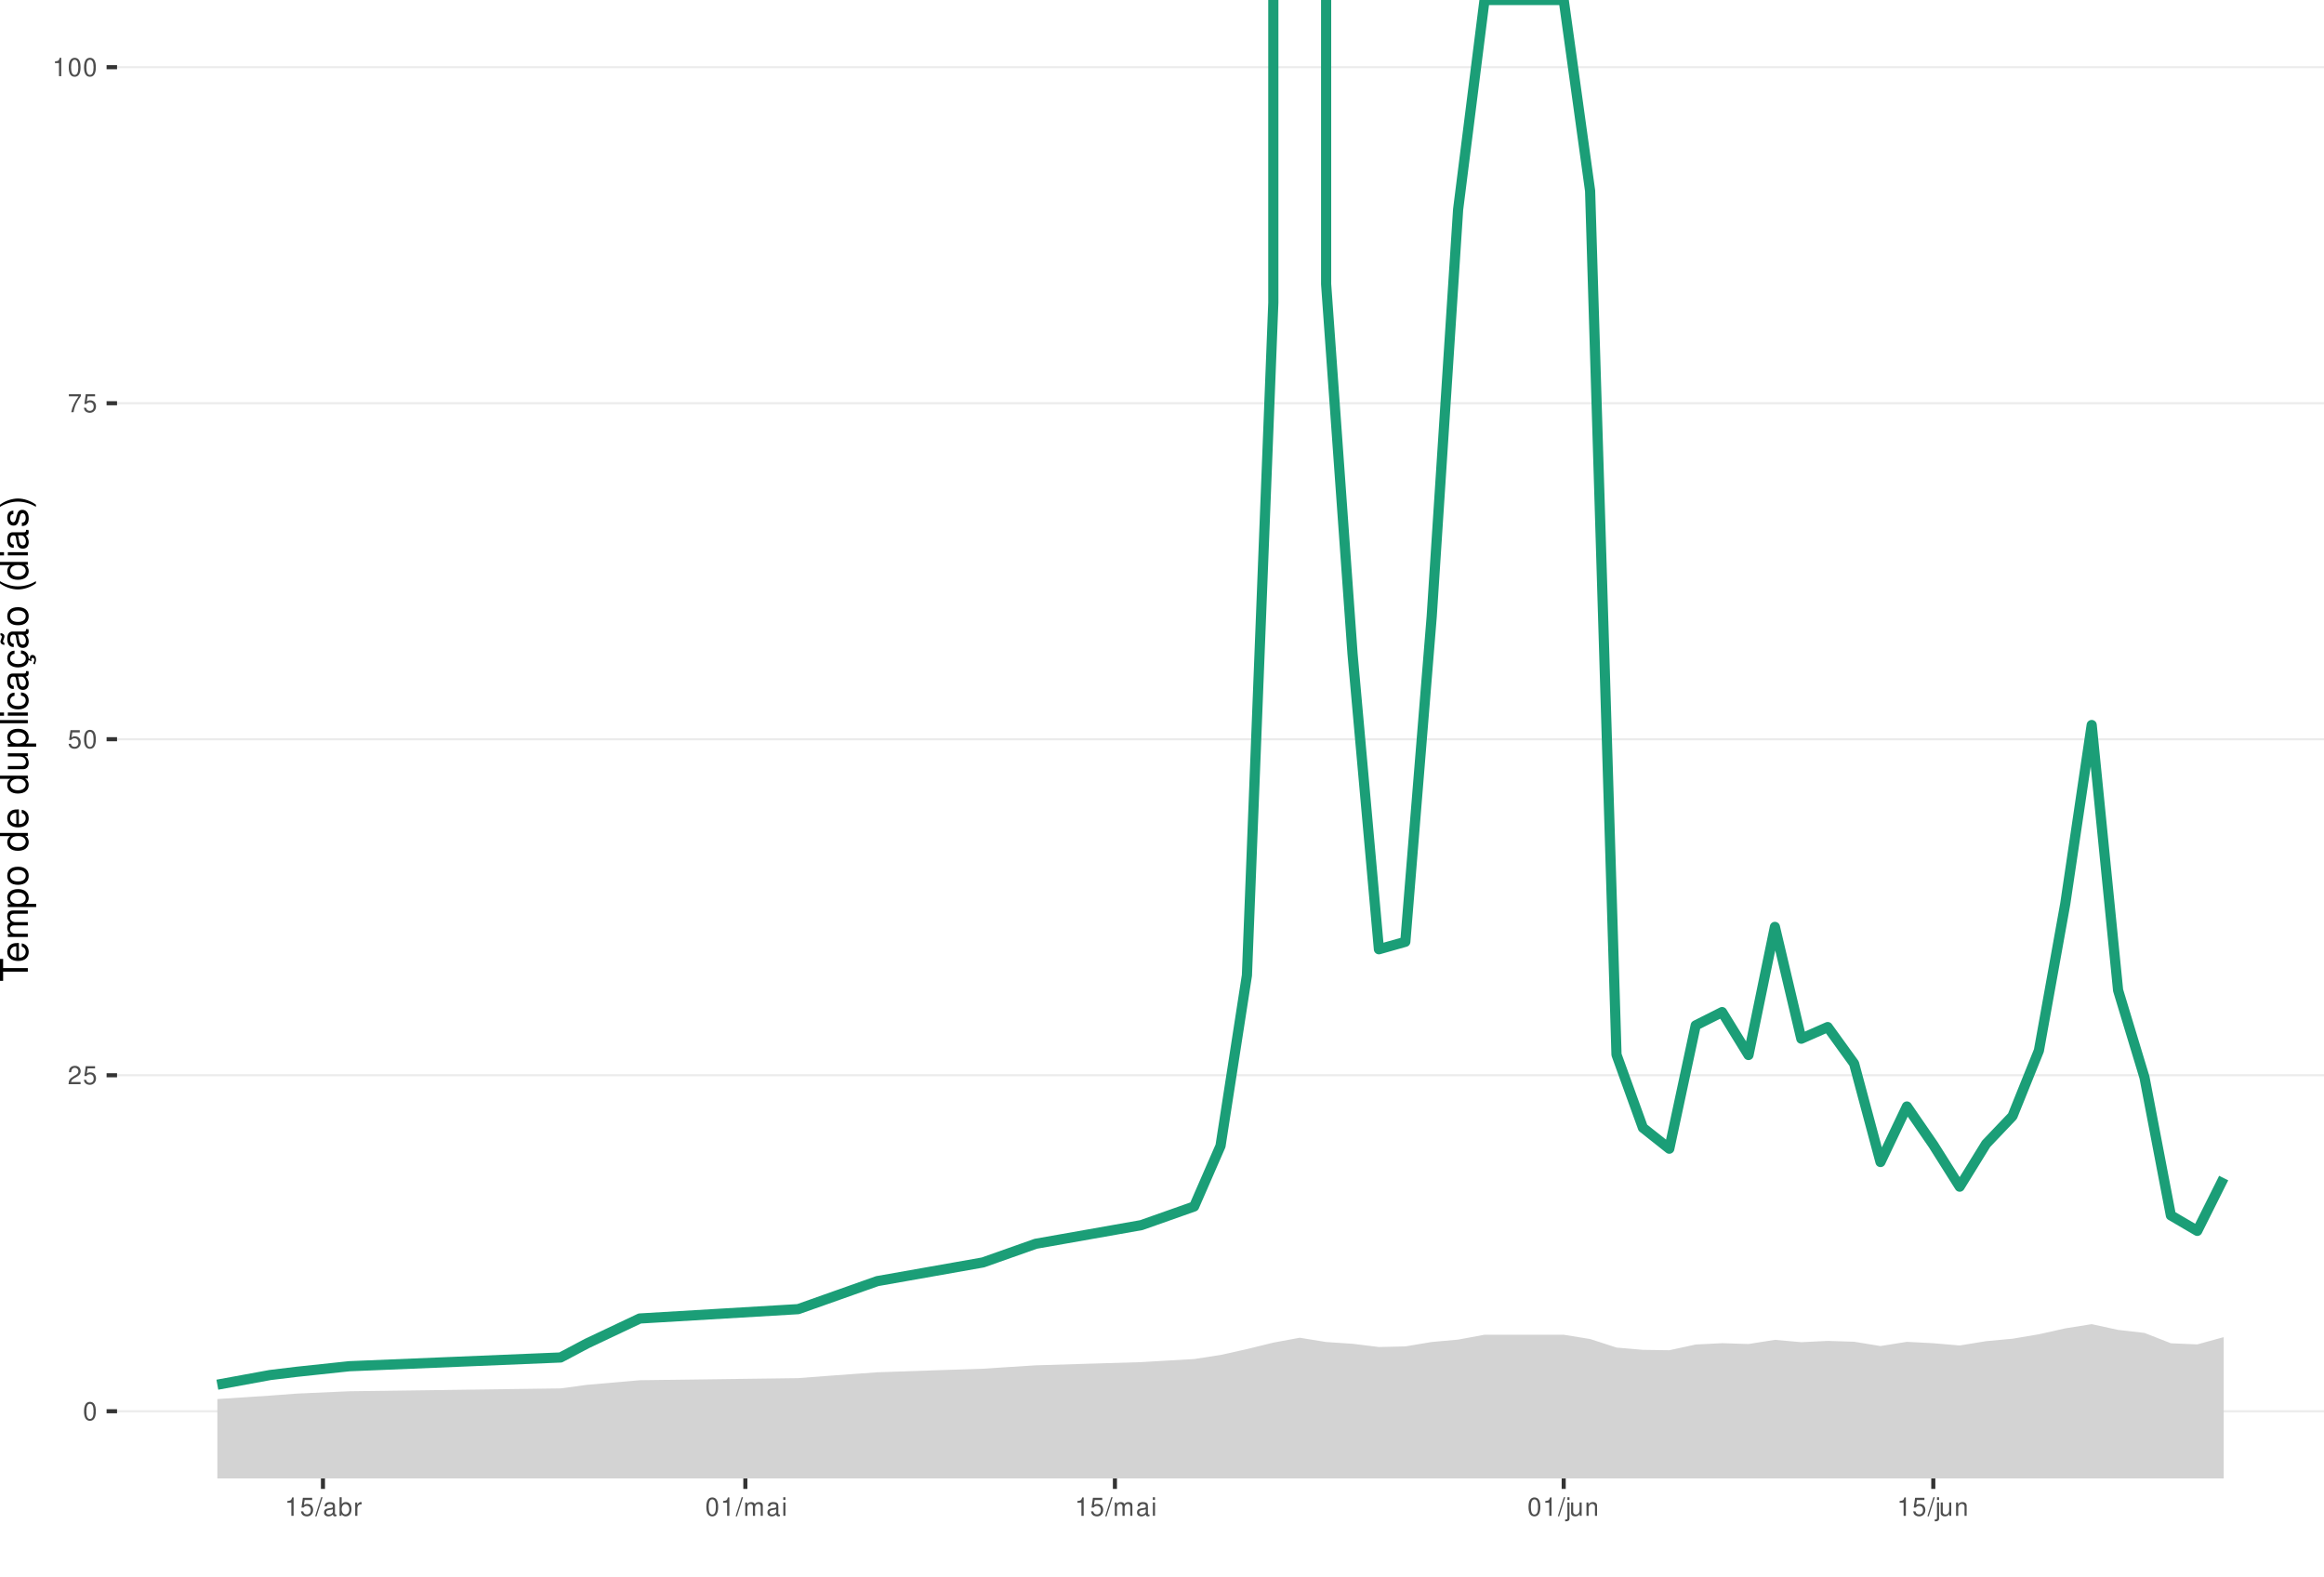
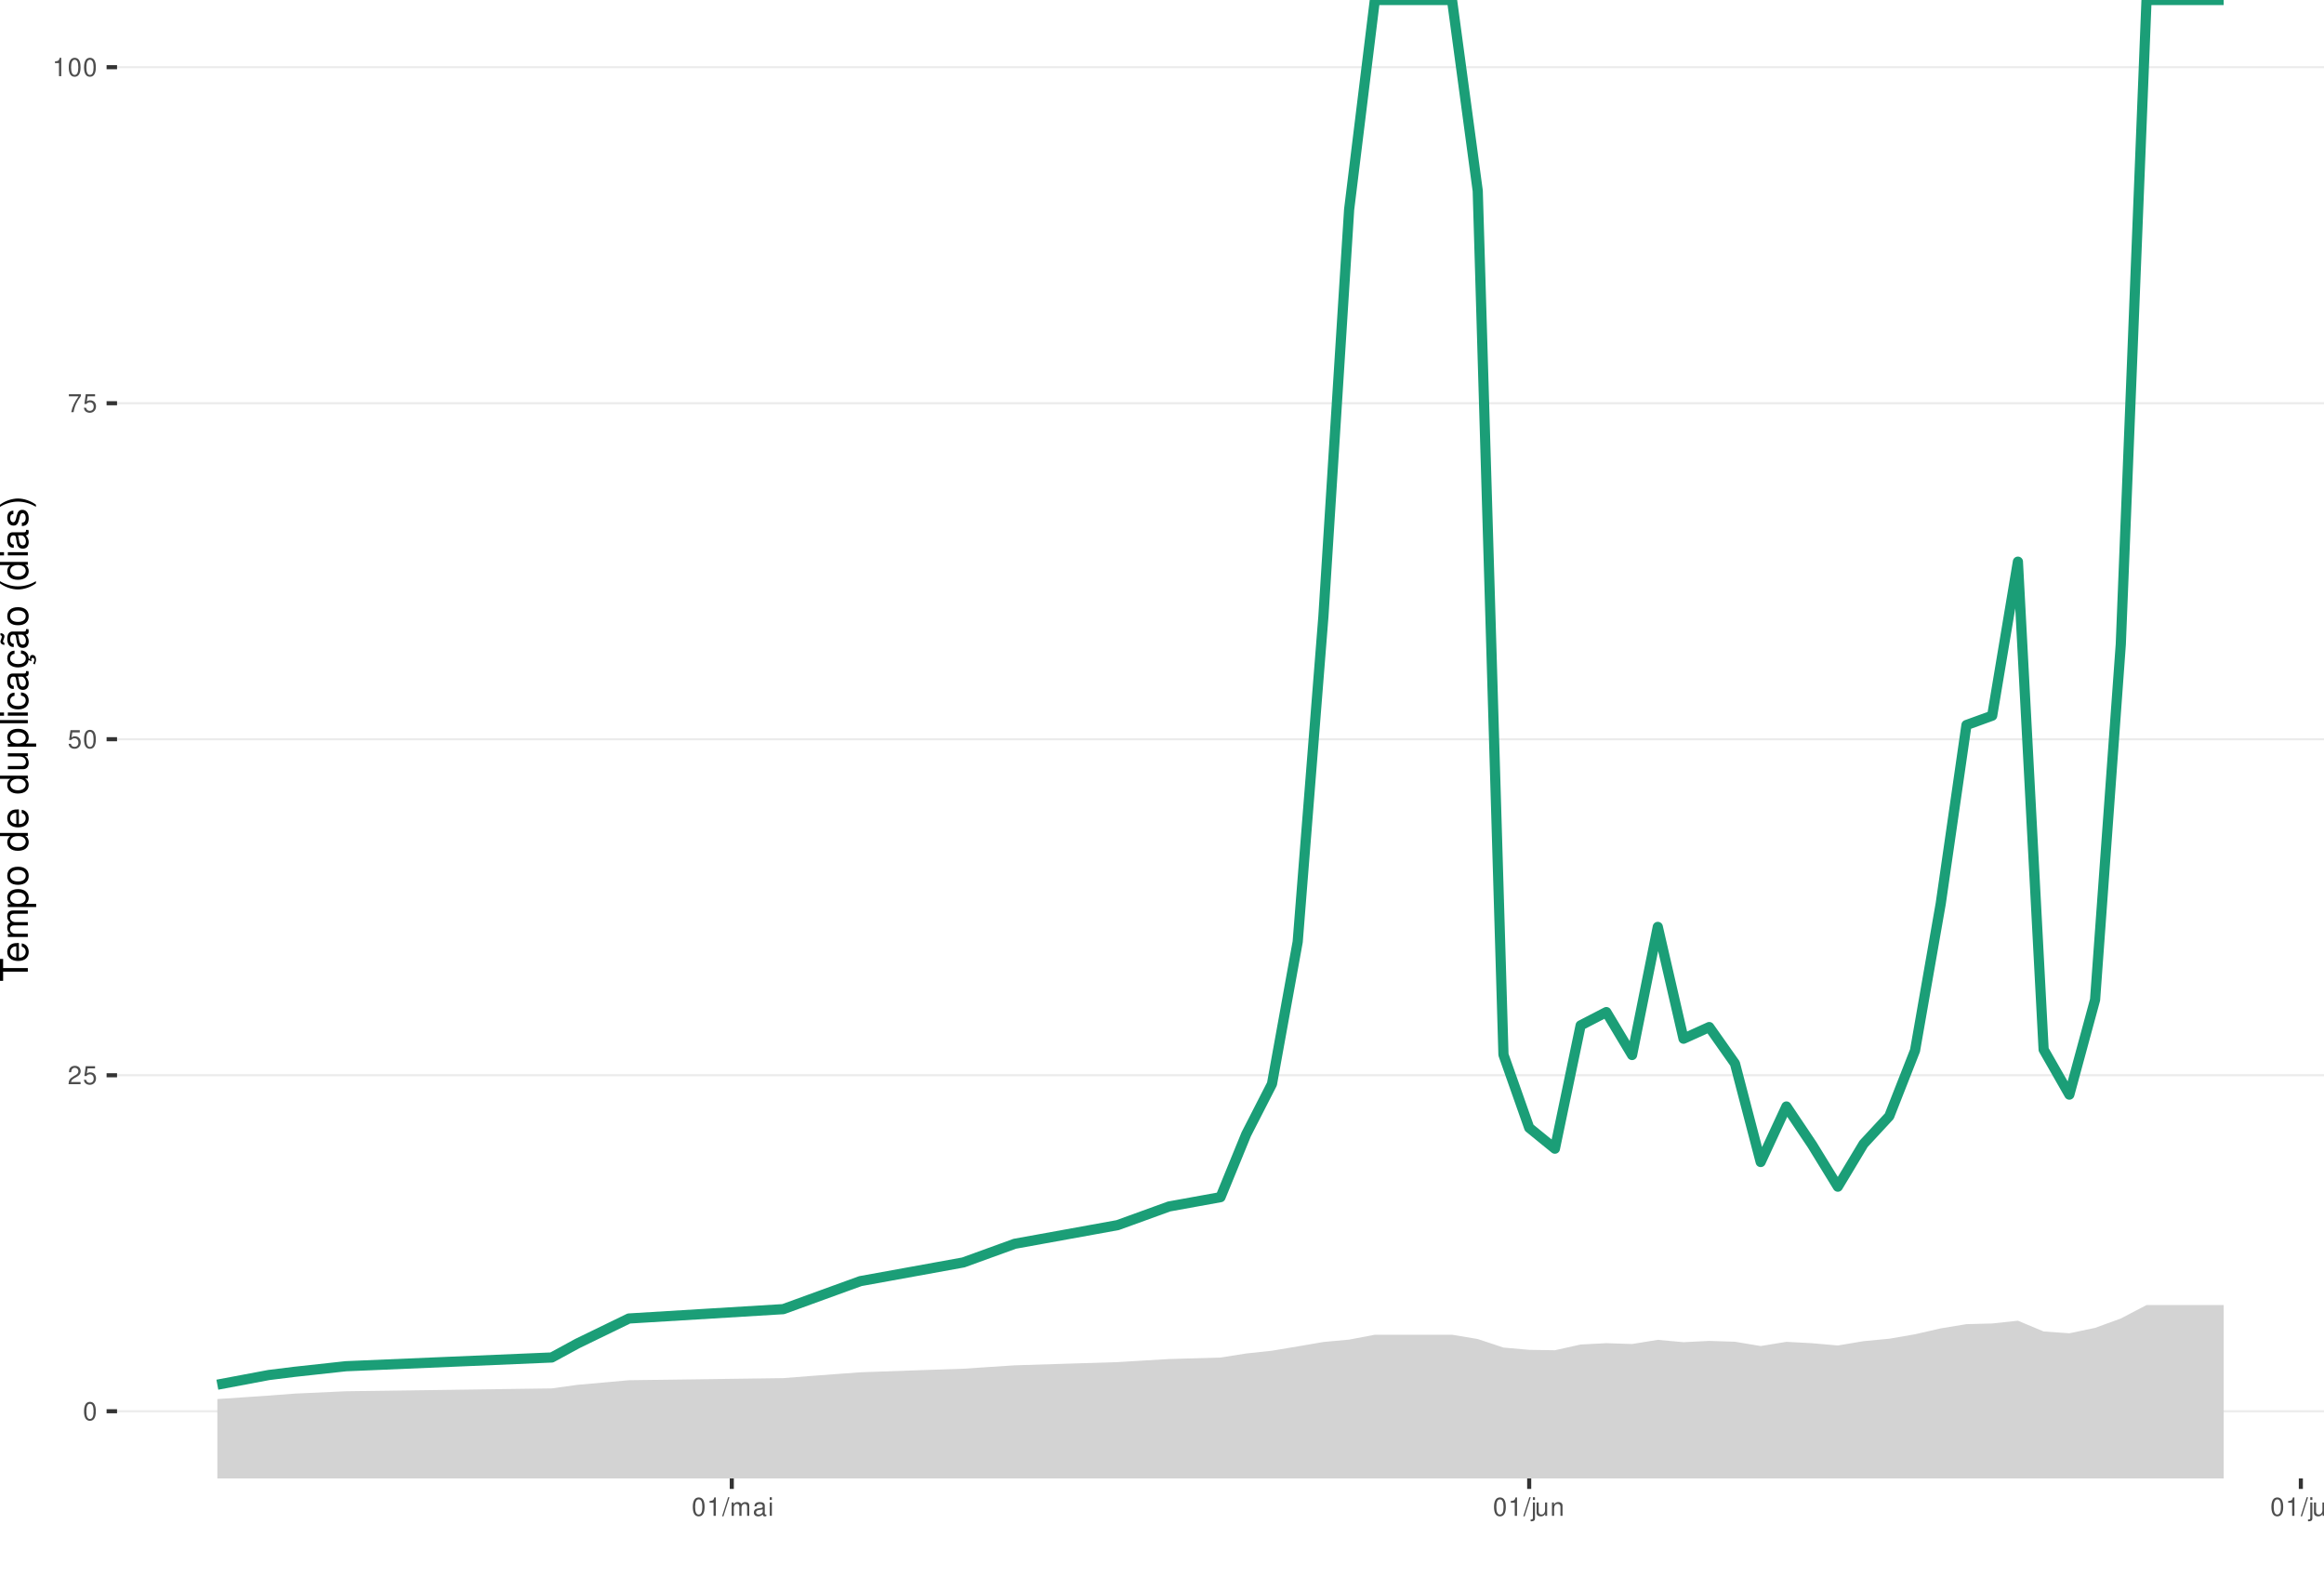
<svg xmlns="http://www.w3.org/2000/svg" xmlns:xlink="http://www.w3.org/1999/xlink" width="609pt" height="413pt" viewBox="0 0 609 413" version="1.1">
  <defs>
    <g>
      <symbol overflow="visible" id="glyph0-0">
        <path style="stroke:none;" d="" />
      </symbol>
      <symbol overflow="visible" id="glyph0-1">
        <path style="stroke:none;" d="M 1.828 -4.812 C 1.391 -4.812 0.984 -4.609 0.75 -4.281 C 0.438 -3.859 0.281 -3.219 0.281 -2.328 C 0.281 -0.703 0.812 0.156 1.828 0.156 C 2.828 0.156 3.375 -0.703 3.375 -2.297 C 3.375 -3.219 3.234 -3.844 2.922 -4.281 C 2.672 -4.625 2.281 -4.812 1.828 -4.812 Z M 1.828 -4.297 C 2.469 -4.297 2.781 -3.641 2.781 -2.344 C 2.781 -0.969 2.469 -0.328 1.812 -0.328 C 1.203 -0.328 0.891 -1 0.891 -2.328 C 0.891 -3.641 1.203 -4.297 1.828 -4.297 Z M 1.828 -4.297 " />
      </symbol>
      <symbol overflow="visible" id="glyph0-2">
        <path style="stroke:none;" d="M 3.375 -0.578 L 0.891 -0.578 C 0.938 -0.984 1.156 -1.234 1.734 -1.578 L 2.406 -1.953 C 3.062 -2.328 3.406 -2.812 3.406 -3.406 C 3.406 -3.812 3.234 -4.188 2.969 -4.438 C 2.688 -4.688 2.344 -4.812 1.891 -4.812 C 1.297 -4.812 0.844 -4.594 0.578 -4.188 C 0.422 -3.938 0.344 -3.641 0.328 -3.141 L 0.922 -3.141 C 0.938 -3.469 0.984 -3.672 1.062 -3.828 C 1.219 -4.125 1.516 -4.297 1.875 -4.297 C 2.406 -4.297 2.797 -3.906 2.797 -3.391 C 2.797 -3.016 2.578 -2.672 2.156 -2.438 L 1.547 -2.078 C 0.562 -1.516 0.281 -1.062 0.219 0 L 3.375 0 Z M 3.375 -0.578 " />
      </symbol>
      <symbol overflow="visible" id="glyph0-3">
        <path style="stroke:none;" d="M 3.172 -4.719 L 0.734 -4.719 L 0.375 -2.156 L 0.922 -2.156 C 1.188 -2.469 1.422 -2.594 1.797 -2.594 C 2.422 -2.594 2.812 -2.156 2.812 -1.453 C 2.812 -0.781 2.422 -0.359 1.781 -0.359 C 1.266 -0.359 0.953 -0.625 0.812 -1.156 L 0.234 -1.156 C 0.312 -0.766 0.375 -0.578 0.516 -0.406 C 0.781 -0.047 1.266 0.156 1.797 0.156 C 2.75 0.156 3.422 -0.547 3.422 -1.531 C 3.422 -2.469 2.797 -3.109 1.891 -3.109 C 1.562 -3.109 1.297 -3.016 1.016 -2.828 L 1.203 -4.141 L 3.172 -4.141 Z M 3.172 -4.719 " />
      </symbol>
      <symbol overflow="visible" id="glyph0-4">
        <path style="stroke:none;" d="M 3.469 -4.719 L 0.312 -4.719 L 0.312 -4.141 L 2.859 -4.141 C 1.734 -2.531 1.266 -1.547 0.922 0 L 1.547 0 C 1.797 -1.516 2.391 -2.812 3.469 -4.234 Z M 3.469 -4.719 " />
      </symbol>
      <symbol overflow="visible" id="glyph0-5">
        <path style="stroke:none;" d="M 1.719 -3.422 L 1.719 0 L 2.312 0 L 2.312 -4.812 L 1.922 -4.812 C 1.719 -4.078 1.578 -3.969 0.672 -3.859 L 0.672 -3.422 Z M 1.719 -3.422 " />
      </symbol>
      <symbol overflow="visible" id="glyph0-6">
        <path style="stroke:none;" d="M 1.531 -4.859 L -0.047 0.141 L 0.312 0.141 L 1.891 -4.859 Z M 1.531 -4.859 " />
      </symbol>
      <symbol overflow="visible" id="glyph0-7">
+         <path style="stroke:none;" d="M 0.469 -3.484 L 0.469 0 L 1.031 0 L 1.031 -2.188 C 1.031 -2.703 1.391 -3.109 1.844 -3.109 C 2.25 -3.109 2.484 -2.844 2.484 -2.406 L 2.484 0 L 3.047 0 L 3.047 -2.188 C 3.047 -2.703 3.422 -3.109 3.875 -3.109 C 4.266 -3.109 4.516 -2.844 4.516 -2.406 L 4.516 0 L 5.078 0 L 5.078 -2.609 C 5.078 -3.234 4.719 -3.594 4.062 -3.594 C 3.594 -3.594 3.312 -3.453 2.984 -3.062 C 2.781 -3.422 2.5 -3.594 2.047 -3.594 C 1.578 -3.594 1.266 -3.422 0.984 -3 L 0.984 -3.484 Z M 0.469 -3.484 " />
+       </symbol>
+       <symbol overflow="visible" id="glyph0-8">
        <path style="stroke:none;" d="M 3.562 -0.328 C 3.5 -0.312 3.469 -0.312 3.438 -0.312 C 3.25 -0.312 3.141 -0.406 3.141 -0.578 L 3.141 -2.641 C 3.141 -3.25 2.688 -3.594 1.828 -3.594 C 1.312 -3.594 0.906 -3.438 0.672 -3.188 C 0.516 -3 0.453 -2.797 0.438 -2.453 L 0.984 -2.453 C 1.031 -2.875 1.297 -3.078 1.812 -3.078 C 2.312 -3.078 2.594 -2.891 2.594 -2.562 L 2.594 -2.406 C 2.578 -2.172 2.469 -2.078 2.016 -2.031 C 1.219 -1.922 1.109 -1.891 0.891 -1.812 C 0.484 -1.641 0.281 -1.328 0.281 -0.875 C 0.281 -0.25 0.719 0.156 1.422 0.156 C 1.859 0.156 2.219 0 2.609 -0.359 C 2.656 0 2.828 0.156 3.188 0.156 C 3.297 0.156 3.375 0.141 3.562 0.094 Z M 2.594 -1.094 C 2.594 -0.906 2.531 -0.797 2.375 -0.641 C 2.141 -0.438 1.875 -0.328 1.547 -0.328 C 1.109 -0.328 0.859 -0.547 0.859 -0.891 C 0.859 -1.266 1.094 -1.438 1.703 -1.531 C 2.297 -1.609 2.406 -1.641 2.594 -1.719 Z M 2.594 -1.094 " />
      </symbol>
-       <symbol overflow="visible" id="glyph0-8">
-         <path style="stroke:none;" d="M 0.359 -4.859 L 0.359 0 L 0.859 0 L 0.859 -0.453 C 1.125 -0.047 1.484 0.156 1.969 0.156 C 2.875 0.156 3.484 -0.594 3.484 -1.75 C 3.484 -2.891 2.922 -3.594 1.984 -3.594 C 1.516 -3.594 1.172 -3.406 0.906 -3.016 L 0.906 -4.859 Z M 1.891 -3.062 C 2.5 -3.062 2.906 -2.531 2.906 -1.703 C 2.906 -0.906 2.484 -0.359 1.891 -0.359 C 1.297 -0.359 0.906 -0.906 0.906 -1.719 C 0.906 -2.531 1.297 -3.062 1.891 -3.062 Z M 1.891 -3.062 " />
-       </symbol>
      <symbol overflow="visible" id="glyph0-9">
-         <path style="stroke:none;" d="M 0.453 -3.484 L 0.453 0 L 1.016 0 L 1.016 -1.812 C 1.031 -2.656 1.375 -3.016 2.141 -3 L 2.141 -3.562 C 2.047 -3.578 1.984 -3.594 1.922 -3.594 C 1.562 -3.594 1.297 -3.375 0.969 -2.859 L 0.969 -3.484 Z M 0.453 -3.484 " />
+         <path style="stroke:none;" d="M 1 -3.484 L 0.453 -3.484 L 0.453 0 L 1 0 Z M 1 -4.859 L 0.438 -4.859 L 0.438 -4.156 L 1 -4.156 Z M 1 -4.859 " />
      </symbol>
      <symbol overflow="visible" id="glyph0-10">
-         <path style="stroke:none;" d="M 0.469 -3.484 L 0.469 0 L 1.031 0 L 1.031 -2.188 C 1.031 -2.703 1.391 -3.109 1.844 -3.109 C 2.25 -3.109 2.484 -2.844 2.484 -2.406 L 2.484 0 L 3.047 0 L 3.047 -2.188 C 3.047 -2.703 3.422 -3.109 3.875 -3.109 C 4.266 -3.109 4.516 -2.844 4.516 -2.406 L 4.516 0 L 5.078 0 L 5.078 -2.609 C 5.078 -3.234 4.719 -3.594 4.062 -3.594 C 3.594 -3.594 3.312 -3.453 2.984 -3.062 C 2.781 -3.422 2.5 -3.594 2.047 -3.594 C 1.578 -3.594 1.266 -3.422 0.984 -3 L 0.984 -3.484 Z M 0.469 -3.484 " />
+         <path style="stroke:none;" d="M 0.469 -3.484 L 0.469 0.5 C 0.469 0.859 0.359 0.969 0.016 0.969 C -0.031 0.969 -0.047 0.969 -0.125 0.953 L -0.125 1.438 C -0.047 1.438 -0.016 1.453 0.062 1.453 C 0.688 1.453 1.016 1.203 1.016 0.719 L 1.016 -3.484 Z M 1.016 -4.859 L 0.469 -4.859 L 0.469 -4.156 L 1.016 -4.156 Z M 1.016 -4.859 " />
      </symbol>
      <symbol overflow="visible" id="glyph0-11">
-         <path style="stroke:none;" d="M 1 -3.484 L 0.453 -3.484 L 0.453 0 L 1 0 Z M 1 -4.859 L 0.438 -4.859 L 0.438 -4.156 L 1 -4.156 Z M 1 -4.859 " />
+         <path style="stroke:none;" d="M 3.203 0 L 3.203 -3.484 L 2.656 -3.484 L 2.656 -1.516 C 2.656 -0.797 2.281 -0.328 1.703 -0.328 C 1.266 -0.328 0.984 -0.594 0.984 -1.016 L 0.984 -3.484 L 0.438 -3.484 L 0.438 -0.797 C 0.438 -0.219 0.859 0.156 1.547 0.156 C 2.062 0.156 2.391 -0.031 2.703 -0.484 L 2.703 0 Z M 3.203 0 " />
      </symbol>
      <symbol overflow="visible" id="glyph0-12">
-         <path style="stroke:none;" d="M 0.469 -3.484 L 0.469 0.5 C 0.469 0.859 0.359 0.969 0.016 0.969 C -0.031 0.969 -0.047 0.969 -0.125 0.953 L -0.125 1.438 C -0.047 1.438 -0.016 1.453 0.062 1.453 C 0.688 1.453 1.016 1.203 1.016 0.719 L 1.016 -3.484 Z M 1.016 -4.859 L 0.469 -4.859 L 0.469 -4.156 L 1.016 -4.156 Z M 1.016 -4.859 " />
+         <path style="stroke:none;" d="M 0.469 -3.484 L 0.469 0 L 1.031 0 L 1.031 -1.922 C 1.031 -2.641 1.391 -3.109 1.969 -3.109 C 2.406 -3.109 2.688 -2.828 2.688 -2.422 L 2.688 0 L 3.234 0 L 3.234 -2.641 C 3.234 -3.219 2.812 -3.594 2.141 -3.594 C 1.625 -3.594 1.281 -3.391 0.984 -2.906 L 0.984 -3.484 Z M 0.469 -3.484 " />
      </symbol>
      <symbol overflow="visible" id="glyph0-13">
-         <path style="stroke:none;" d="M 3.203 0 L 3.203 -3.484 L 2.656 -3.484 L 2.656 -1.516 C 2.656 -0.797 2.281 -0.328 1.703 -0.328 C 1.266 -0.328 0.984 -0.594 0.984 -1.016 L 0.984 -3.484 L 0.438 -3.484 L 0.438 -0.797 C 0.438 -0.219 0.859 0.156 1.547 0.156 C 2.062 0.156 2.391 -0.031 2.703 -0.484 L 2.703 0 Z M 3.203 0 " />
-       </symbol>
-       <symbol overflow="visible" id="glyph0-14">
-         <path style="stroke:none;" d="M 0.469 -3.484 L 0.469 0 L 1.031 0 L 1.031 -1.922 C 1.031 -2.641 1.391 -3.109 1.969 -3.109 C 2.406 -3.109 2.688 -2.828 2.688 -2.422 L 2.688 0 L 3.234 0 L 3.234 -2.641 C 3.234 -3.219 2.812 -3.594 2.141 -3.594 C 1.625 -3.594 1.281 -3.391 0.984 -2.906 L 0.984 -3.484 Z M 0.469 -3.484 " />
+         <path style="stroke:none;" d="M 1.016 -4.859 L 0.453 -4.859 L 0.453 0 L 1.016 0 Z M 1.016 -4.859 " />
      </symbol>
      <symbol overflow="visible" id="glyph1-0">
        <path style="stroke:none;" d="" />
      </symbol>
      <symbol overflow="visible" id="glyph1-1">
        <path style="stroke:none;" d="M -6.469 -3.547 L -6.469 -5.938 L -7.297 -5.938 L -7.297 -0.203 L -6.469 -0.203 L -6.469 -2.609 L 0 -2.609 L 0 -3.547 Z M -6.469 -3.547 " />
      </symbol>
      <symbol overflow="visible" id="glyph1-2">
        <path style="stroke:none;" d="M -2.344 -5.125 C -3.141 -5.125 -3.625 -5.062 -4.016 -4.922 C -4.875 -4.578 -5.391 -3.781 -5.391 -2.797 C -5.391 -1.344 -4.281 -0.406 -2.547 -0.406 C -0.812 -0.406 0.234 -1.297 0.234 -2.781 C 0.234 -3.984 -0.453 -4.812 -1.594 -5.016 L -1.594 -4.188 C -0.906 -3.953 -0.547 -3.484 -0.547 -2.812 C -0.547 -2.281 -0.781 -1.828 -1.219 -1.547 C -1.516 -1.344 -1.812 -1.281 -2.344 -1.266 Z M -3.016 -1.297 C -3.984 -1.359 -4.625 -1.953 -4.625 -2.797 C -4.625 -3.641 -3.953 -4.234 -3.016 -4.234 Z M -3.016 -1.297 " />
      </symbol>
      <symbol overflow="visible" id="glyph1-3">
        <path style="stroke:none;" d="M -5.234 -0.703 L 0 -0.703 L 0 -1.547 L -3.297 -1.547 C -4.047 -1.547 -4.656 -2.094 -4.656 -2.766 C -4.656 -3.391 -4.281 -3.734 -3.609 -3.734 L 0 -3.734 L 0 -4.578 L -3.297 -4.578 C -4.047 -4.578 -4.656 -5.125 -4.656 -5.812 C -4.656 -6.422 -4.266 -6.781 -3.609 -6.781 L 0 -6.781 L 0 -7.625 L -3.938 -7.625 C -4.875 -7.625 -5.391 -7.078 -5.391 -6.094 C -5.391 -5.406 -5.188 -4.984 -4.594 -4.484 C -5.156 -4.188 -5.391 -3.766 -5.391 -3.078 C -5.391 -2.375 -5.125 -1.906 -4.5 -1.469 L -5.234 -1.469 Z M -5.234 -0.703 " />
      </symbol>
      <symbol overflow="visible" id="glyph1-4">
        <path style="stroke:none;" d="M 2.188 -0.547 L 2.188 -1.375 L -0.547 -1.375 C -0.016 -1.812 0.234 -2.312 0.234 -2.984 C 0.234 -4.344 -0.859 -5.234 -2.531 -5.234 C -4.297 -5.234 -5.391 -4.375 -5.391 -2.984 C -5.391 -2.266 -5.062 -1.703 -4.453 -1.312 L -5.234 -1.312 L -5.234 -0.547 Z M -4.609 -2.844 C -4.609 -3.766 -3.797 -4.359 -2.547 -4.359 C -1.359 -4.359 -0.547 -3.75 -0.547 -2.844 C -0.547 -1.953 -1.344 -1.375 -2.578 -1.375 C -3.812 -1.375 -4.609 -1.953 -4.609 -2.844 Z M -4.609 -2.844 " />
      </symbol>
      <symbol overflow="visible" id="glyph1-5">
        <path style="stroke:none;" d="M -5.391 -2.719 C -5.391 -1.234 -4.344 -0.359 -2.578 -0.359 C -0.812 -0.359 0.234 -1.234 0.234 -2.734 C 0.234 -4.203 -0.812 -5.094 -2.547 -5.094 C -4.359 -5.094 -5.391 -4.234 -5.391 -2.719 Z M -4.625 -2.734 C -4.625 -3.672 -3.844 -4.234 -2.547 -4.234 C -1.312 -4.234 -0.547 -3.656 -0.547 -2.734 C -0.547 -1.797 -1.312 -1.234 -2.578 -1.234 C -3.844 -1.234 -4.625 -1.797 -4.625 -2.734 Z M -4.625 -2.734 " />
      </symbol>
      <symbol overflow="visible" id="glyph1-6">
        <path style="stroke:none;" d="" />
      </symbol>
      <symbol overflow="visible" id="glyph1-7">
        <path style="stroke:none;" d="M -7.297 -4.953 L -7.297 -4.125 L -4.578 -4.125 C -5.109 -3.766 -5.391 -3.203 -5.391 -2.516 C -5.391 -1.156 -4.297 -0.266 -2.625 -0.266 C -0.859 -0.266 0.234 -1.125 0.234 -2.547 C 0.234 -3.266 -0.047 -3.766 -0.688 -4.203 L 0 -4.203 L 0 -4.953 Z M -4.609 -2.656 C -4.609 -3.547 -3.812 -4.125 -2.562 -4.125 C -1.344 -4.125 -0.547 -3.547 -0.547 -2.656 C -0.547 -1.734 -1.359 -1.125 -2.578 -1.125 C -3.797 -1.125 -4.609 -1.734 -4.609 -2.656 Z M -4.609 -2.656 " />
      </symbol>
      <symbol overflow="visible" id="glyph1-8">
        <path style="stroke:none;" d="M 0 -4.812 L -5.234 -4.812 L -5.234 -3.984 L -2.266 -3.984 C -1.203 -3.984 -0.5 -3.438 -0.5 -2.562 C -0.5 -1.906 -0.906 -1.484 -1.531 -1.484 L -5.234 -1.484 L -5.234 -0.656 L -1.203 -0.656 C -0.328 -0.656 0.234 -1.297 0.234 -2.312 C 0.234 -3.094 -0.047 -3.578 -0.734 -4.062 L 0 -4.062 Z M 0 -4.812 " />
      </symbol>
      <symbol overflow="visible" id="glyph1-9">
        <path style="stroke:none;" d="M -7.297 -1.516 L -7.297 -0.688 L 0 -0.688 L 0 -1.516 Z M -7.297 -1.516 " />
      </symbol>
      <symbol overflow="visible" id="glyph1-10">
        <path style="stroke:none;" d="M -5.234 -1.5 L -5.234 -0.672 L 0 -0.672 L 0 -1.5 Z M -7.297 -1.5 L -7.297 -0.656 L -6.234 -0.656 L -6.234 -1.5 Z M -7.297 -1.5 " />
      </symbol>
      <symbol overflow="visible" id="glyph1-11">
        <path style="stroke:none;" d="M -3.484 -4.703 C -3.984 -4.672 -4.312 -4.562 -4.609 -4.359 C -5.094 -4 -5.391 -3.375 -5.391 -2.641 C -5.391 -1.219 -4.266 -0.312 -2.531 -0.312 C -0.844 -0.312 0.234 -1.203 0.234 -2.625 C 0.234 -3.875 -0.516 -4.672 -1.797 -4.766 L -1.797 -3.938 C -0.953 -3.797 -0.547 -3.359 -0.547 -2.656 C -0.547 -1.734 -1.297 -1.188 -2.531 -1.188 C -3.844 -1.188 -4.625 -1.719 -4.625 -2.625 C -4.625 -3.328 -4.203 -3.766 -3.484 -3.875 Z M -3.484 -4.703 " />
      </symbol>
      <symbol overflow="visible" id="glyph1-12">
        <path style="stroke:none;" d="M -0.484 -5.344 C -0.469 -5.266 -0.469 -5.219 -0.469 -5.172 C -0.469 -4.875 -0.625 -4.719 -0.875 -4.719 L -3.953 -4.719 C -4.891 -4.719 -5.391 -4.047 -5.391 -2.75 C -5.391 -1.984 -5.172 -1.375 -4.781 -1.016 C -4.516 -0.766 -4.203 -0.672 -3.688 -0.656 L -3.688 -1.484 C -4.328 -1.562 -4.625 -1.938 -4.625 -2.719 C -4.625 -3.484 -4.344 -3.891 -3.844 -3.891 L -3.625 -3.891 C -3.266 -3.875 -3.125 -3.703 -3.047 -3.016 C -2.891 -1.844 -2.844 -1.656 -2.719 -1.344 C -2.453 -0.734 -2 -0.422 -1.312 -0.422 C -0.375 -0.422 0.234 -1.078 0.234 -2.141 C 0.234 -2.797 0 -3.328 -0.547 -3.922 C 0 -3.984 0.234 -4.234 0.234 -4.781 C 0.234 -4.953 0.203 -5.062 0.141 -5.344 Z M -1.656 -3.891 C -1.375 -3.891 -1.203 -3.812 -0.969 -3.562 C -0.656 -3.219 -0.5 -2.812 -0.5 -2.312 C -0.5 -1.672 -0.812 -1.297 -1.344 -1.297 C -1.891 -1.297 -2.172 -1.656 -2.297 -2.547 C -2.422 -3.438 -2.453 -3.609 -2.594 -3.891 Z M -1.656 -3.891 " />
      </symbol>
      <symbol overflow="visible" id="glyph1-13">
        <path style="stroke:none;" d="M 0.234 -2.641 C 0.234 -3.875 -0.547 -4.703 -1.797 -4.766 L -1.797 -3.938 C -0.953 -3.797 -0.531 -3.359 -0.531 -2.656 C -0.531 -1.734 -1.281 -1.188 -2.516 -1.188 C -3.844 -1.188 -4.625 -1.719 -4.625 -2.625 C -4.625 -3.328 -4.203 -3.766 -3.484 -3.875 L -3.484 -4.703 C -3.984 -4.672 -4.312 -4.562 -4.609 -4.359 C -5.094 -4 -5.391 -3.375 -5.391 -2.641 C -5.391 -1.219 -4.266 -0.312 -2.531 -0.312 C -1.469 -0.312 -0.625 -0.672 -0.156 -1.312 C 0.047 -1.594 0.125 -1.812 0.203 -2.25 L 0.922 -1.938 L 0.984 -2.062 C 0.938 -2.188 0.906 -2.25 0.906 -2.375 C 0.906 -2.656 1.047 -2.828 1.281 -2.828 C 1.547 -2.828 1.734 -2.594 1.734 -2.297 C 1.734 -2.031 1.672 -1.844 1.438 -1.406 L 1.406 -1.312 L 1.812 -1.094 C 2.078 -1.75 2.141 -1.953 2.141 -2.344 C 2.141 -3.109 1.781 -3.578 1.203 -3.578 C 0.781 -3.578 0.547 -3.297 0.547 -2.797 C 0.547 -2.703 0.547 -2.641 0.562 -2.516 Z M 0.234 -2.641 " />
      </symbol>
      <symbol overflow="visible" id="glyph1-14">
        <path style="stroke:none;" d="M -0.484 -5.344 C -0.469 -5.266 -0.469 -5.219 -0.469 -5.172 C -0.469 -4.875 -0.625 -4.719 -0.875 -4.719 L -3.953 -4.719 C -4.891 -4.719 -5.391 -4.047 -5.391 -2.75 C -5.391 -1.984 -5.172 -1.375 -4.781 -1.016 C -4.516 -0.766 -4.203 -0.672 -3.688 -0.656 L -3.688 -1.484 C -4.328 -1.562 -4.625 -1.938 -4.625 -2.719 C -4.625 -3.484 -4.344 -3.891 -3.844 -3.891 L -3.625 -3.891 C -3.266 -3.875 -3.125 -3.703 -3.047 -3.016 C -2.891 -1.844 -2.844 -1.656 -2.719 -1.344 C -2.453 -0.734 -2 -0.422 -1.312 -0.422 C -0.375 -0.422 0.234 -1.078 0.234 -2.141 C 0.234 -2.797 0 -3.328 -0.547 -3.922 C 0 -3.984 0.234 -4.234 0.234 -4.781 C 0.234 -4.953 0.203 -5.062 0.141 -5.344 Z M -1.656 -3.891 C -1.375 -3.891 -1.203 -3.812 -0.969 -3.562 C -0.656 -3.219 -0.5 -2.812 -0.5 -2.312 C -0.5 -1.672 -0.812 -1.297 -1.344 -1.297 C -1.891 -1.297 -2.172 -1.656 -2.297 -2.547 C -2.422 -3.438 -2.453 -3.609 -2.594 -3.891 Z M -7.172 -3.75 C -6.922 -3.672 -6.812 -3.547 -6.812 -3.375 C -6.812 -3.25 -6.875 -2.984 -6.984 -2.734 C -7.156 -2.312 -7.172 -2.25 -7.172 -2.047 C -7.172 -1.594 -6.797 -1.297 -6.141 -1.188 L -6.141 -1.766 C -6.375 -1.812 -6.5 -1.938 -6.5 -2.094 C -6.5 -2.203 -6.469 -2.344 -6.375 -2.578 C -6.156 -3.156 -6.125 -3.234 -6.125 -3.438 C -6.125 -3.922 -6.484 -4.219 -7.172 -4.312 Z M -7.172 -3.75 " />
      </symbol>
      <symbol overflow="visible" id="glyph1-15">
        <path style="stroke:none;" d="M -7.297 -2.359 C -5.984 -1.359 -4.156 -0.734 -2.594 -0.734 C -1.016 -0.734 0.812 -1.359 2.125 -2.359 L 2.125 -2.906 C 0.688 -2.031 -0.984 -1.547 -2.594 -1.547 C -4.188 -1.547 -5.875 -2.031 -7.297 -2.906 Z M -7.297 -2.359 " />
      </symbol>
      <symbol overflow="visible" id="glyph1-16">
        <path style="stroke:none;" d="M -3.781 -4.375 C -4.812 -4.375 -5.391 -3.688 -5.391 -2.484 C -5.391 -1.266 -4.766 -0.469 -3.797 -0.469 C -2.969 -0.469 -2.578 -0.891 -2.281 -2.125 L -2.094 -2.906 C -1.953 -3.484 -1.734 -3.719 -1.375 -3.719 C -0.875 -3.719 -0.547 -3.234 -0.547 -2.5 C -0.547 -2.047 -0.672 -1.672 -0.891 -1.453 C -1.047 -1.328 -1.188 -1.266 -1.562 -1.219 L -1.562 -0.344 C -0.344 -0.375 0.234 -1.062 0.234 -2.438 C 0.234 -3.75 -0.422 -4.594 -1.438 -4.594 C -2.203 -4.594 -2.641 -4.156 -2.891 -3.109 L -3.078 -2.312 C -3.234 -1.625 -3.453 -1.344 -3.828 -1.344 C -4.312 -1.344 -4.625 -1.766 -4.625 -2.453 C -4.625 -3.125 -4.328 -3.484 -3.781 -3.5 Z M -3.781 -4.375 " />
      </symbol>
      <symbol overflow="visible" id="glyph1-17">
        <path style="stroke:none;" d="M 2.125 -0.938 C 0.812 -1.938 -1.016 -2.562 -2.578 -2.562 C -4.156 -2.562 -5.984 -1.938 -7.297 -0.938 L -7.297 -0.375 C -5.859 -1.266 -4.188 -1.75 -2.578 -1.75 C -0.984 -1.75 0.703 -1.266 2.125 -0.375 Z M 2.125 -0.938 " />
      </symbol>
    </g>
    <clipPath id="clip1">
      <path d="M 30.672 0 L 609 0 L 609 387.328 L 30.672 387.328 Z M 30.672 0 " />
    </clipPath>
    <clipPath id="clip2">
      <path d="M 30.672 369 L 609 369 L 609 370 L 30.672 370 Z M 30.672 369 " />
    </clipPath>
    <clipPath id="clip3">
      <path d="M 30.672 281 L 609 281 L 609 282 L 30.672 282 Z M 30.672 281 " />
    </clipPath>
    <clipPath id="clip4">
      <path d="M 30.672 193 L 609 193 L 609 194 L 30.672 194 Z M 30.672 193 " />
    </clipPath>
    <clipPath id="clip5">
      <path d="M 30.672 105 L 609 105 L 609 106 L 30.672 106 Z M 30.672 105 " />
    </clipPath>
    <clipPath id="clip6">
      <path d="M 30.672 17 L 609 17 L 609 18 L 30.672 18 Z M 30.672 17 " />
    </clipPath>
    <clipPath id="clip7">
-       <path d="M 56 346 L 583 346 L 583 387.328 L 56 387.328 Z M 56 346 " />
+       <path d="M 56 341 L 583 341 L 583 387.328 L 56 387.328 Z M 56 341 " />
    </clipPath>
  </defs>
  <g id="surface51">
    <rect x="0" y="0" width="609" height="413" style="fill:rgb(100%,100%,100%);fill-opacity:1;stroke:none;" />
    <rect x="0" y="0" width="609" height="413" style="fill:rgb(100%,100%,100%);fill-opacity:1;stroke:none;" />
    <path style="fill:none;stroke-width:1.067;stroke-linecap:round;stroke-linejoin:round;stroke:rgb(100%,100%,100%);stroke-opacity:1;stroke-miterlimit:10;" d="M 0 413 L 609 413 L 609 0 L 0 0 Z M 0 413 " />
    <g clip-path="url(#clip1)" clip-rule="nonzero">
      <path style=" stroke:none;fill-rule:nonzero;fill:rgb(100%,100%,100%);fill-opacity:1;" d="M 30.672 387.328 L 609 387.328 L 609 0 L 30.672 0 Z M 30.672 387.328 " />
    </g>
    <g clip-path="url(#clip2)" clip-rule="nonzero">
      <path style="fill:none;stroke-width:0.533;stroke-linecap:butt;stroke-linejoin:round;stroke:rgb(92.157%,92.157%,92.157%);stroke-opacity:1;stroke-miterlimit:10;" d="M 30.672 369.723 L 609 369.723 " />
    </g>
    <g clip-path="url(#clip3)" clip-rule="nonzero">
      <path style="fill:none;stroke-width:0.533;stroke-linecap:butt;stroke-linejoin:round;stroke:rgb(92.157%,92.157%,92.157%);stroke-opacity:1;stroke-miterlimit:10;" d="M 30.672 281.695 L 609 281.695 " />
    </g>
    <g clip-path="url(#clip4)" clip-rule="nonzero">
      <path style="fill:none;stroke-width:0.533;stroke-linecap:butt;stroke-linejoin:round;stroke:rgb(92.157%,92.157%,92.157%);stroke-opacity:1;stroke-miterlimit:10;" d="M 30.672 193.664 L 609 193.664 " />
    </g>
    <g clip-path="url(#clip5)" clip-rule="nonzero">
      <path style="fill:none;stroke-width:0.533;stroke-linecap:butt;stroke-linejoin:round;stroke:rgb(92.157%,92.157%,92.157%);stroke-opacity:1;stroke-miterlimit:10;" d="M 30.672 105.637 L 609 105.637 " />
    </g>
    <g clip-path="url(#clip6)" clip-rule="nonzero">
      <path style="fill:none;stroke-width:0.533;stroke-linecap:butt;stroke-linejoin:round;stroke:rgb(92.157%,92.157%,92.157%);stroke-opacity:1;stroke-miterlimit:10;" d="M 30.672 17.605 L 609 17.605 " />
    </g>
    <g clip-path="url(#clip7)" clip-rule="nonzero">
-       <path style=" stroke:none;fill-rule:nonzero;fill:rgb(82.745%,82.745%,82.745%);fill-opacity:1;" d="M 70.516 413 L 70.793 411.449 L 71.344 413 L 148.309 413 L 153.809 403.434 L 167.645 395.148 L 209.152 395.152 L 216.07 395.25 L 222.984 395.414 L 229.902 395.617 L 243.738 395.855 L 257.574 396.113 L 264.492 396.387 L 271.41 396.668 L 285.246 396.961 L 299.082 397.258 L 306 397.562 L 312.918 397.863 L 319.836 395.473 L 326.754 392.562 L 333.672 390.266 L 340.59 388.98 L 347.508 390.426 L 354.426 391.262 L 361.344 393.102 L 368.262 393.254 L 375.18 391.727 L 382.098 391.055 L 389.016 389.77 L 409.766 389.77 L 416.684 391.207 L 423.602 395.777 L 430.52 398.234 L 437.438 399.746 L 444.355 396.539 L 451.273 396.875 L 458.191 398.117 L 465.109 396.309 L 472.027 398.566 L 478.945 398.883 L 485.863 400.164 L 492.781 405.758 L 499.699 403.262 L 506.617 406.32 L 513.535 411.574 L 520.453 408.5 L 527.371 407.258 L 534.289 405.012 L 541.207 402.027 L 548.125 400.348 L 555.043 404.543 L 561.957 408.516 L 563.516 413 L 582.711 413 L 582.711 350.305 L 575.793 352.207 L 568.875 351.91 L 561.957 349.199 L 555.043 348.41 L 548.125 346.902 L 541.207 348.008 L 534.289 349.555 L 527.371 350.719 L 520.453 351.359 L 513.535 352.492 L 506.617 351.898 L 499.699 351.535 L 492.781 352.637 L 485.863 351.512 L 478.945 351.293 L 472.027 351.629 L 465.109 351.016 L 458.191 352.105 L 451.273 351.887 L 444.355 352.238 L 437.438 353.738 L 430.52 353.637 L 423.602 353.035 L 416.684 350.797 L 409.766 349.676 L 389.016 349.676 L 382.098 350.953 L 375.18 351.578 L 368.262 352.734 L 361.344 352.891 L 354.426 352.047 L 347.508 351.582 L 340.59 350.465 L 333.672 351.742 L 326.754 353.441 L 319.836 354.977 L 312.918 356.043 L 306 356.441 L 299.082 356.848 L 285.246 357.266 L 271.41 357.691 L 264.492 358.129 L 257.574 358.578 L 243.738 359.039 L 229.902 359.516 L 222.984 360.008 L 216.07 360.516 L 209.152 361.043 L 167.645 361.594 L 153.809 362.801 L 146.891 363.734 L 91.547 364.484 L 77.711 365.102 L 70.793 365.621 L 56.957 366.527 L 56.957 413 Z M 70.516 413 " />
-     </g>
-     <path style="fill:none;stroke-width:2.667;stroke-linecap:butt;stroke-linejoin:round;stroke:rgb(10.588%,61.961%,46.667%);stroke-opacity:1;stroke-miterlimit:10;" d="M 56.957 362.766 L 70.793 360.23 L 77.711 359.395 L 91.547 357.926 L 146.891 355.637 L 153.809 351.969 L 167.645 345.422 L 209.152 342.973 L 216.07 340.523 L 222.984 338.074 L 229.902 335.629 L 257.574 330.738 L 271.41 325.848 L 285.246 323.406 L 299.082 320.961 L 306 318.52 L 312.918 316.074 L 319.836 300.199 L 326.754 255.52 L 333.672 79.289 L 333.672 0 " />
-     <path style="fill:none;stroke-width:2.667;stroke-linecap:butt;stroke-linejoin:round;stroke:rgb(10.588%,61.961%,46.667%);stroke-opacity:1;stroke-miterlimit:10;" d="M 347.508 0 L 347.508 74.41 L 354.426 171.227 L 361.344 248.688 L 368.262 246.734 L 375.18 161.465 L 382.098 54.883 L 389.016 0 L 409.766 0 L 416.684 50 L 423.602 276.309 L 430.52 295.453 L 437.438 300.934 L 444.355 268.633 L 451.273 265.148 L 458.191 276.395 L 465.109 242.828 L 472.027 272.121 L 478.945 269.07 L 485.863 278.633 L 492.781 304.426 L 499.699 289.879 L 506.617 299.918 L 513.535 310.887 L 520.453 299.676 L 527.371 292.406 L 534.289 275.23 L 541.207 236.727 L 548.125 189.941 L 555.043 259.426 L 561.957 282.262 L 568.875 318.414 L 575.793 322.465 L 582.711 308.633 " />
+       <path style=" stroke:none;fill-rule:nonzero;fill:rgb(82.745%,82.745%,82.745%);fill-opacity:1;" d="M 70.168 413 L 70.441 411.449 L 70.977 413 L 145.965 413 L 151.324 403.434 L 164.805 395.148 L 205.25 395.152 L 211.988 395.25 L 218.73 395.414 L 225.469 395.617 L 238.949 395.855 L 252.43 396.113 L 259.172 396.387 L 265.914 396.668 L 279.395 396.961 L 292.875 397.258 L 299.613 397.562 L 306.355 397.863 L 319.836 398.168 L 326.574 395.828 L 333.316 394.992 L 340.059 393.254 L 346.797 391.727 L 353.539 391.055 L 360.277 389.77 L 380.5 389.77 L 387.238 391.207 L 393.98 395.777 L 400.723 398.234 L 407.461 399.746 L 414.203 396.539 L 420.941 396.875 L 427.684 398.117 L 434.422 396.309 L 441.164 398.566 L 447.902 398.883 L 454.645 400.164 L 461.383 405.758 L 468.125 403.262 L 474.867 406.32 L 481.605 411.574 L 488.348 408.5 L 495.086 407.258 L 501.828 405.012 L 508.566 402.027 L 515.309 400.348 L 522.047 400.52 L 528.789 399.902 L 535.531 407.234 L 542.27 410.105 L 549.012 406.539 L 555.75 401.805 L 562.492 397.543 L 582.711 397.543 L 582.711 341.902 L 562.492 341.902 L 555.75 345.426 L 549.012 347.879 L 542.27 349.297 L 535.531 348.82 L 528.789 346 L 522.047 346.727 L 515.309 346.902 L 508.566 348.008 L 501.828 349.555 L 495.086 350.719 L 488.348 351.359 L 481.605 352.492 L 474.867 351.898 L 468.125 351.535 L 461.383 352.637 L 454.645 351.512 L 447.902 351.293 L 441.164 351.629 L 434.422 351.016 L 427.684 352.105 L 420.941 351.887 L 414.203 352.238 L 407.461 353.738 L 400.723 353.637 L 393.98 353.035 L 387.238 350.797 L 380.5 349.676 L 360.277 349.676 L 353.539 350.953 L 346.797 351.578 L 340.059 352.734 L 333.316 353.863 L 326.574 354.586 L 319.836 355.652 L 306.355 356.043 L 299.613 356.441 L 292.875 356.848 L 279.395 357.266 L 265.914 357.691 L 259.172 358.129 L 252.43 358.578 L 238.949 359.039 L 225.469 359.516 L 218.73 360.008 L 211.988 360.516 L 205.25 361.043 L 164.805 361.594 L 151.324 362.801 L 144.586 363.734 L 90.66 364.484 L 77.18 365.102 L 70.441 365.621 L 56.957 366.527 L 56.957 413 Z M 70.168 413 " />
+     </g>
+     <path style="fill:none;stroke-width:2.667;stroke-linecap:butt;stroke-linejoin:round;stroke:rgb(10.588%,61.961%,46.667%);stroke-opacity:1;stroke-miterlimit:10;" d="M 56.957 362.766 L 70.441 360.23 L 77.18 359.395 L 90.66 357.926 L 144.586 355.637 L 151.324 351.969 L 164.805 345.422 L 205.25 342.973 L 211.988 340.523 L 218.73 338.074 L 225.469 335.629 L 252.43 330.738 L 265.914 325.848 L 279.395 323.406 L 292.875 320.961 L 299.613 318.52 L 306.355 316.074 L 319.836 313.633 L 326.574 297.148 L 333.316 283.98 L 340.059 246.734 L 346.797 161.465 L 353.539 54.883 L 360.277 0 L 380.5 0 L 387.238 50 L 393.98 276.309 L 400.723 295.453 L 407.461 300.934 L 414.203 268.633 L 420.941 265.148 L 427.684 276.395 L 434.422 242.828 L 441.164 272.121 L 447.902 269.07 L 454.645 278.633 L 461.383 304.426 L 468.125 289.879 L 474.867 299.918 L 481.605 310.887 L 488.348 299.676 L 495.086 292.406 L 501.828 275.23 L 508.566 236.727 L 515.309 189.941 L 522.047 187.5 L 528.789 147.145 L 535.531 274.969 L 542.27 286.77 L 549.012 261.914 L 555.75 168.785 L 562.492 0 L 582.711 0 " />
    <g style="fill:rgb(30.196%,30.196%,30.196%);fill-opacity:1;">
      <use xlink:href="#glyph0-1" x="21.738" y="372.07" />
    </g>
    <g style="fill:rgb(30.196%,30.196%,30.196%);fill-opacity:1;">
      <use xlink:href="#glyph0-2" x="17.738" y="284.043" />
      <use xlink:href="#glyph0-3" x="21.738" y="284.043" />
    </g>
    <g style="fill:rgb(30.196%,30.196%,30.196%);fill-opacity:1;">
      <use xlink:href="#glyph0-3" x="17.738" y="196.012" />
      <use xlink:href="#glyph0-1" x="21.738" y="196.012" />
    </g>
    <g style="fill:rgb(30.196%,30.196%,30.196%);fill-opacity:1;">
      <use xlink:href="#glyph0-4" x="17.738" y="107.984" />
      <use xlink:href="#glyph0-3" x="21.738" y="107.984" />
    </g>
    <g style="fill:rgb(30.196%,30.196%,30.196%);fill-opacity:1;">
      <use xlink:href="#glyph0-5" x="13.738" y="19.953" />
      <use xlink:href="#glyph0-1" x="17.738" y="19.953" />
      <use xlink:href="#glyph0-1" x="21.738" y="19.953" />
    </g>
    <path style="fill:none;stroke-width:1.067;stroke-linecap:butt;stroke-linejoin:round;stroke:rgb(20%,20%,20%);stroke-opacity:1;stroke-miterlimit:10;" d="M 27.93 369.723 L 30.672 369.723 " />
    <path style="fill:none;stroke-width:1.067;stroke-linecap:butt;stroke-linejoin:round;stroke:rgb(20%,20%,20%);stroke-opacity:1;stroke-miterlimit:10;" d="M 27.93 281.695 L 30.672 281.695 " />
    <path style="fill:none;stroke-width:1.067;stroke-linecap:butt;stroke-linejoin:round;stroke:rgb(20%,20%,20%);stroke-opacity:1;stroke-miterlimit:10;" d="M 27.93 193.664 L 30.672 193.664 " />
    <path style="fill:none;stroke-width:1.067;stroke-linecap:butt;stroke-linejoin:round;stroke:rgb(20%,20%,20%);stroke-opacity:1;stroke-miterlimit:10;" d="M 27.93 105.637 L 30.672 105.637 " />
    <path style="fill:none;stroke-width:1.067;stroke-linecap:butt;stroke-linejoin:round;stroke:rgb(20%,20%,20%);stroke-opacity:1;stroke-miterlimit:10;" d="M 27.93 17.605 L 30.672 17.605 " />
-     <path style="fill:none;stroke-width:1.067;stroke-linecap:butt;stroke-linejoin:round;stroke:rgb(20%,20%,20%);stroke-opacity:1;stroke-miterlimit:10;" d="M 84.629 390.07 L 84.629 387.328 " />
-     <path style="fill:none;stroke-width:1.067;stroke-linecap:butt;stroke-linejoin:round;stroke:rgb(20%,20%,20%);stroke-opacity:1;stroke-miterlimit:10;" d="M 195.316 390.07 L 195.316 387.328 " />
-     <path style="fill:none;stroke-width:1.067;stroke-linecap:butt;stroke-linejoin:round;stroke:rgb(20%,20%,20%);stroke-opacity:1;stroke-miterlimit:10;" d="M 292.164 390.07 L 292.164 387.328 " />
-     <path style="fill:none;stroke-width:1.067;stroke-linecap:butt;stroke-linejoin:round;stroke:rgb(20%,20%,20%);stroke-opacity:1;stroke-miterlimit:10;" d="M 409.766 390.07 L 409.766 387.328 " />
-     <path style="fill:none;stroke-width:1.067;stroke-linecap:butt;stroke-linejoin:round;stroke:rgb(20%,20%,20%);stroke-opacity:1;stroke-miterlimit:10;" d="M 506.617 390.07 L 506.617 387.328 " />
-     <g style="fill:rgb(30.196%,30.196%,30.196%);fill-opacity:1;">
-       <use xlink:href="#glyph0-5" x="74.629" y="397.109" />
-       <use xlink:href="#glyph0-3" x="78.629" y="397.109" />
-       <use xlink:href="#glyph0-6" x="82.629" y="397.109" />
-       <use xlink:href="#glyph0-7" x="84.629" y="397.109" />
-       <use xlink:href="#glyph0-8" x="88.629" y="397.109" />
-       <use xlink:href="#glyph0-9" x="92.629" y="397.109" />
-     </g>
-     <g style="fill:rgb(30.196%,30.196%,30.196%);fill-opacity:1;">
-       <use xlink:href="#glyph0-1" x="184.816" y="397.109" />
-       <use xlink:href="#glyph0-5" x="188.816" y="397.109" />
-       <use xlink:href="#glyph0-6" x="192.816" y="397.109" />
-       <use xlink:href="#glyph0-10" x="194.816" y="397.109" />
-       <use xlink:href="#glyph0-7" x="200.816" y="397.109" />
-       <use xlink:href="#glyph0-11" x="204.816" y="397.109" />
-     </g>
-     <g style="fill:rgb(30.196%,30.196%,30.196%);fill-opacity:1;">
-       <use xlink:href="#glyph0-5" x="281.664" y="397.109" />
-       <use xlink:href="#glyph0-3" x="285.664" y="397.109" />
-       <use xlink:href="#glyph0-6" x="289.664" y="397.109" />
-       <use xlink:href="#glyph0-10" x="291.664" y="397.109" />
-       <use xlink:href="#glyph0-7" x="297.664" y="397.109" />
-       <use xlink:href="#glyph0-11" x="301.664" y="397.109" />
-     </g>
-     <g style="fill:rgb(30.196%,30.196%,30.196%);fill-opacity:1;">
-       <use xlink:href="#glyph0-1" x="400.266" y="397.109" />
-       <use xlink:href="#glyph0-5" x="404.266" y="397.109" />
-       <use xlink:href="#glyph0-6" x="408.266" y="397.109" />
-       <use xlink:href="#glyph0-12" x="410.266" y="397.109" />
-       <use xlink:href="#glyph0-13" x="411.266" y="397.109" />
-       <use xlink:href="#glyph0-14" x="415.266" y="397.109" />
-     </g>
-     <g style="fill:rgb(30.196%,30.196%,30.196%);fill-opacity:1;">
-       <use xlink:href="#glyph0-5" x="497.117" y="397.109" />
-       <use xlink:href="#glyph0-3" x="501.117" y="397.109" />
-       <use xlink:href="#glyph0-6" x="505.117" y="397.109" />
-       <use xlink:href="#glyph0-12" x="507.117" y="397.109" />
-       <use xlink:href="#glyph0-13" x="508.117" y="397.109" />
-       <use xlink:href="#glyph0-14" x="512.117" y="397.109" />
+     <path style="fill:none;stroke-width:1.067;stroke-linecap:butt;stroke-linejoin:round;stroke:rgb(20%,20%,20%);stroke-opacity:1;stroke-miterlimit:10;" d="M 191.766 390.07 L 191.766 387.328 " />
+     <path style="fill:none;stroke-width:1.067;stroke-linecap:butt;stroke-linejoin:round;stroke:rgb(20%,20%,20%);stroke-opacity:1;stroke-miterlimit:10;" d="M 400.723 390.07 L 400.723 387.328 " />
+     <path style="fill:none;stroke-width:1.067;stroke-linecap:butt;stroke-linejoin:round;stroke:rgb(20%,20%,20%);stroke-opacity:1;stroke-miterlimit:10;" d="M 602.934 390.07 L 602.934 387.328 " />
+     <g style="fill:rgb(30.196%,30.196%,30.196%);fill-opacity:1;">
+       <use xlink:href="#glyph0-1" x="181.266" y="397.109" />
+       <use xlink:href="#glyph0-5" x="185.266" y="397.109" />
+       <use xlink:href="#glyph0-6" x="189.266" y="397.109" />
+       <use xlink:href="#glyph0-7" x="191.266" y="397.109" />
+       <use xlink:href="#glyph0-8" x="197.266" y="397.109" />
+       <use xlink:href="#glyph0-9" x="201.266" y="397.109" />
+     </g>
+     <g style="fill:rgb(30.196%,30.196%,30.196%);fill-opacity:1;">
+       <use xlink:href="#glyph0-1" x="391.223" y="397.109" />
+       <use xlink:href="#glyph0-5" x="395.223" y="397.109" />
+       <use xlink:href="#glyph0-6" x="399.223" y="397.109" />
+       <use xlink:href="#glyph0-10" x="401.223" y="397.109" />
+       <use xlink:href="#glyph0-11" x="402.223" y="397.109" />
+       <use xlink:href="#glyph0-12" x="406.223" y="397.109" />
+     </g>
+     <g style="fill:rgb(30.196%,30.196%,30.196%);fill-opacity:1;">
+       <use xlink:href="#glyph0-1" x="594.934" y="397.109" />
+       <use xlink:href="#glyph0-5" x="598.934" y="397.109" />
+       <use xlink:href="#glyph0-6" x="602.934" y="397.109" />
+       <use xlink:href="#glyph0-10" x="604.934" y="397.109" />
+       <use xlink:href="#glyph0-11" x="605.934" y="397.109" />
+       <use xlink:href="#glyph0-13" x="609.934" y="397.109" />
    </g>
    <g style="fill:rgb(0%,0%,0%);fill-opacity:1;">
      <use xlink:href="#glyph1-1" x="7.29" y="257.164" />
      <use xlink:href="#glyph1-2" x="7.29" y="252.164" />
      <use xlink:href="#glyph1-3" x="7.29" y="246.164" />
      <use xlink:href="#glyph1-4" x="7.29" y="238.164" />
      <use xlink:href="#glyph1-5" x="7.29" y="232.164" />
      <use xlink:href="#glyph1-6" x="7.29" y="226.164" />
      <use xlink:href="#glyph1-7" x="7.29" y="223.164" />
      <use xlink:href="#glyph1-2" x="7.29" y="217.164" />
      <use xlink:href="#glyph1-6" x="7.29" y="211.164" />
      <use xlink:href="#glyph1-7" x="7.29" y="208.164" />
      <use xlink:href="#glyph1-8" x="7.29" y="202.164" />
      <use xlink:href="#glyph1-4" x="7.29" y="196.164" />
      <use xlink:href="#glyph1-9" x="7.29" y="190.164" />
      <use xlink:href="#glyph1-10" x="7.29" y="188.164" />
      <use xlink:href="#glyph1-11" x="7.29" y="186.164" />
      <use xlink:href="#glyph1-12" x="7.29" y="181.164" />
      <use xlink:href="#glyph1-13" x="7.29" y="175.164" />
      <use xlink:href="#glyph1-14" x="7.29" y="170.164" />
      <use xlink:href="#glyph1-5" x="7.29" y="164.164" />
      <use xlink:href="#glyph1-6" x="7.29" y="158.164" />
      <use xlink:href="#glyph1-15" x="7.29" y="155.164" />
      <use xlink:href="#glyph1-7" x="7.29" y="152.164" />
      <use xlink:href="#glyph1-10" x="7.29" y="146.164" />
      <use xlink:href="#glyph1-12" x="7.29" y="144.164" />
      <use xlink:href="#glyph1-16" x="7.29" y="138.164" />
      <use xlink:href="#glyph1-17" x="7.29" y="133.164" />
    </g>
  </g>
</svg>
